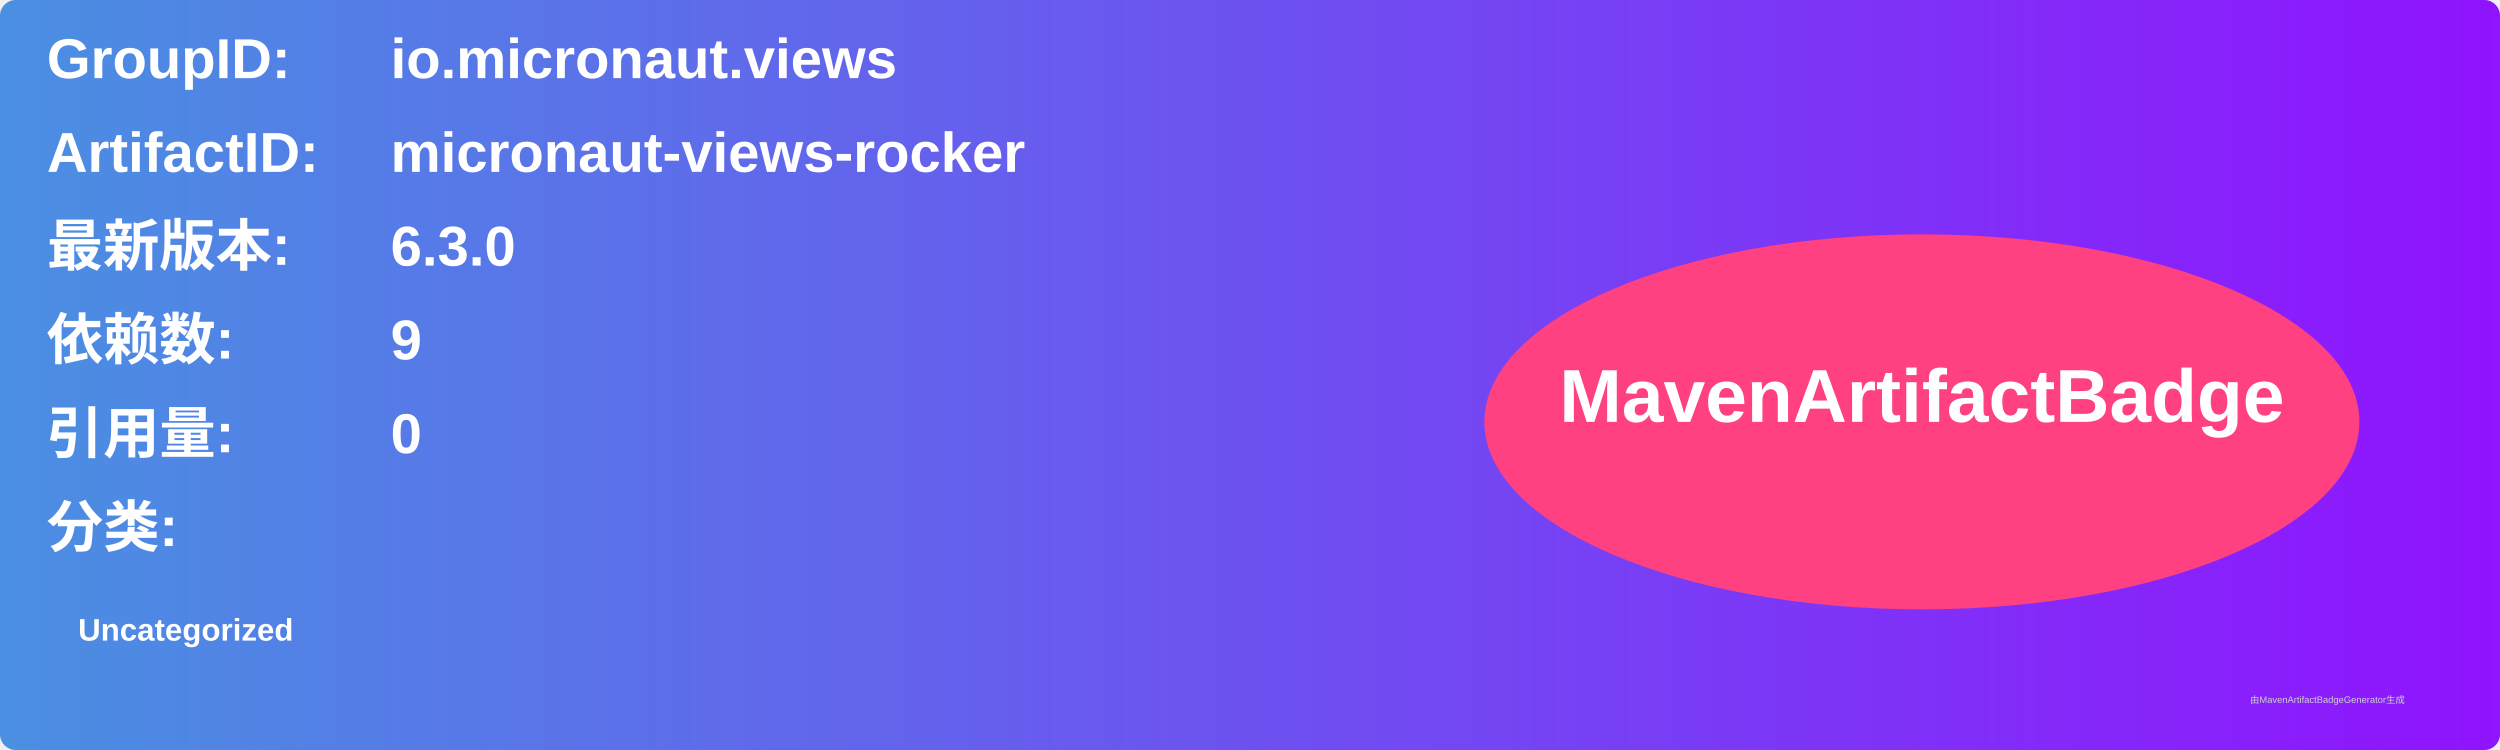
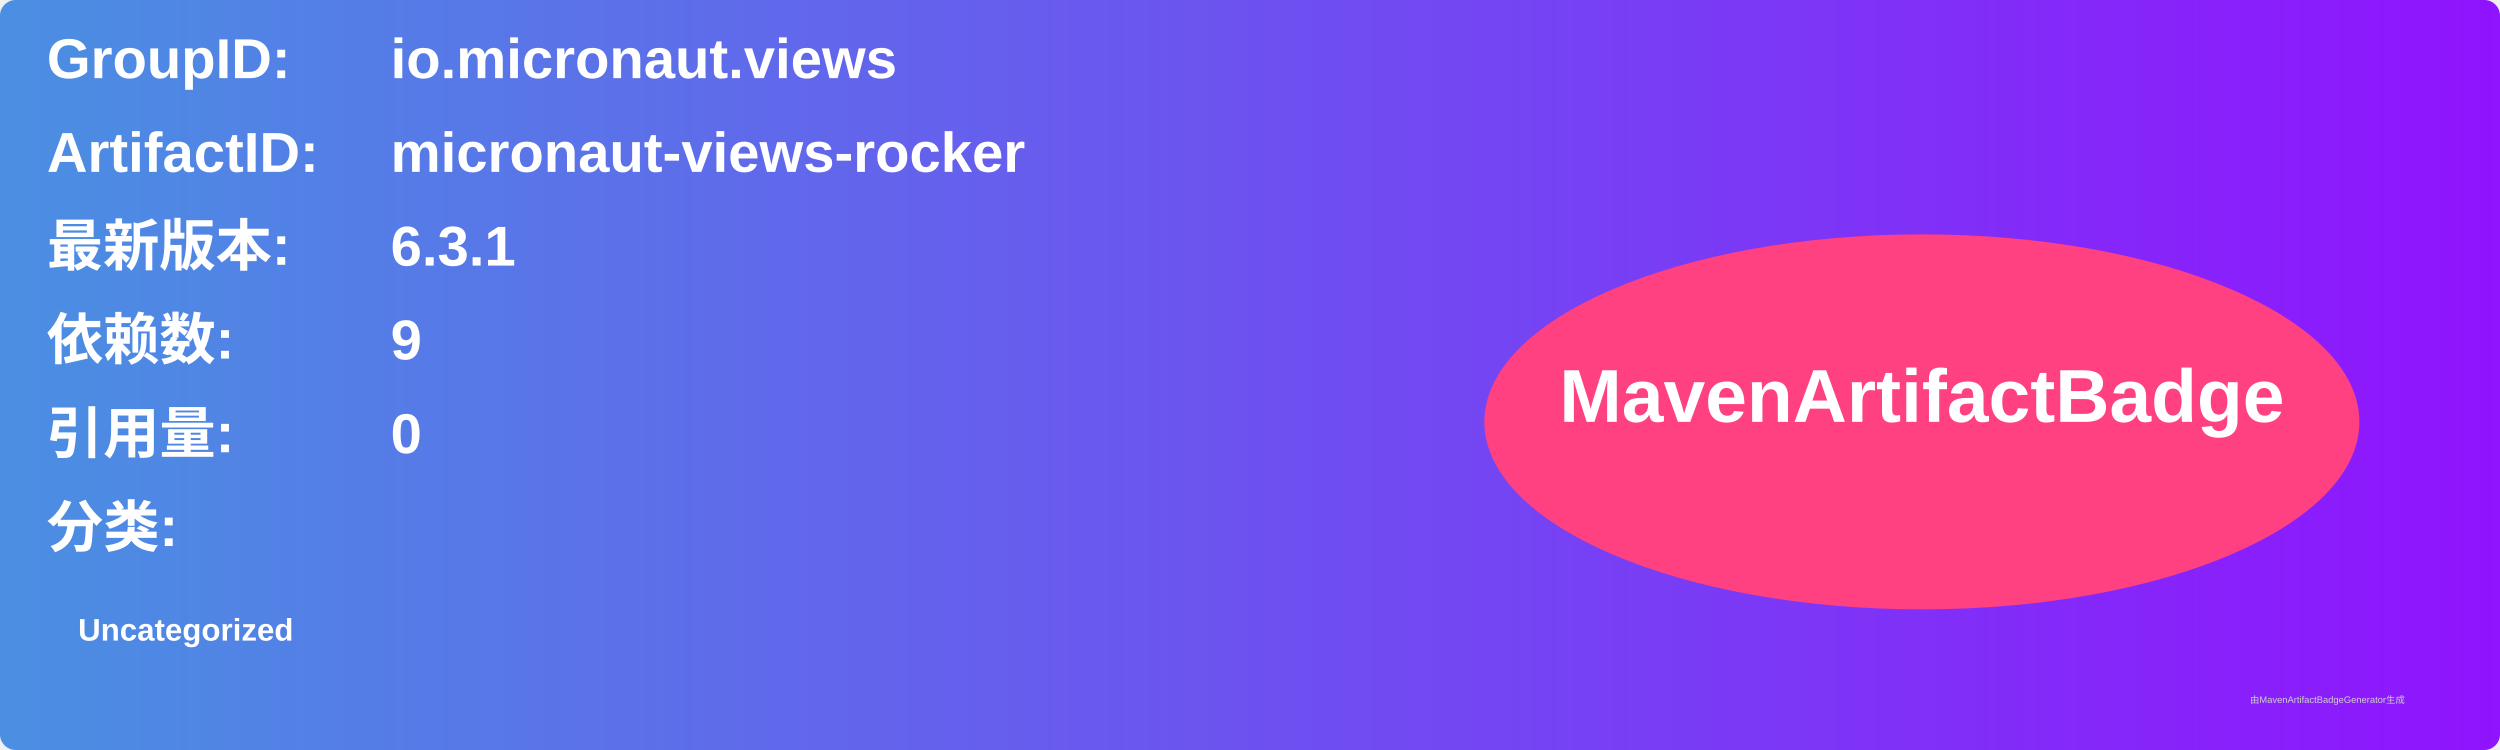
<svg xmlns="http://www.w3.org/2000/svg" width="800" height="240" viewBox="0 0 800 240">
  <linearGradient id="grad" x1="0%" y1="0%" x2="100%" y2="0%">
    <stop offset="0%" stop-color="#4a90e2" />
    <stop offset="100%" stop-color="#9013fe" />
  </linearGradient>
  <rect width="100%" height="100%" rx="5" ry="5" fill="url(#grad)" />
  <g transform="translate(15, 15)">
    <text x="0" y="10" font-family="Arial" font-size="18" fill="white" font-weight="bold" width="260">GroupID:</text>
    <text x="110" y="10" font-family="Arial" font-size="18" fill="white" font-weight="bold" width="460">io.micronaut.views</text>
    <text x="0" y="40" font-family="Arial" font-size="18" fill="white" font-weight="bold" width="260">ArtifactID:</text>
    <text x="110" y="40" font-family="Arial" font-size="18" fill="white" font-weight="bold" width="460">micronaut-views-rocker</text>
    <text x="0" y="70" font-family="Arial" font-size="18" fill="white" font-weight="bold">最新版本:</text>
    <text x="110" y="70" font-family="Arial" font-size="18" fill="white" font-weight="bold">
-       <tspan font-weight="bold">6.3.0</tspan>
+       <tspan font-weight="bold">6.3.1</tspan>
    </text>
    <text x="0" y="100" font-family="Arial" font-size="18" fill="white" font-weight="bold">依赖数: </text>
    <text x="110" y="100" font-family="Arial" font-size="18" fill="white">
      <tspan font-weight="bold">9</tspan>
    </text>
    <text x="0" y="130" font-family="Arial" font-size="18" fill="white" font-weight="bold">引用量: </text>
    <text x="110" y="130" font-family="Arial" font-size="18" fill="white">
      <tspan font-weight="bold">0</tspan>
    </text>
    <text x="0" y="160" font-family="Arial" font-size="18" fill="white" font-weight="bold">分类:</text>
    <text x="10" y="190" font-family="Arial" font-size="10" fill="white">
      <tspan font-weight="bold">Uncategorized</tspan>
    </text>
    <ellipse cx="600" cy="120" rx="140" ry="60" fill="#ff4081" />
    <text x="600" y="120" text-anchor="middle" font-family="Arial" font-size="24" fill="white" font-weight="bold">MavenArtifactBadge</text>
  </g>
  <text x="720" y="225" font-family="Arial" font-size="3" fill="#d0d0d0">由MavenArtifactBadgeGenerator生成</text>
</svg>
